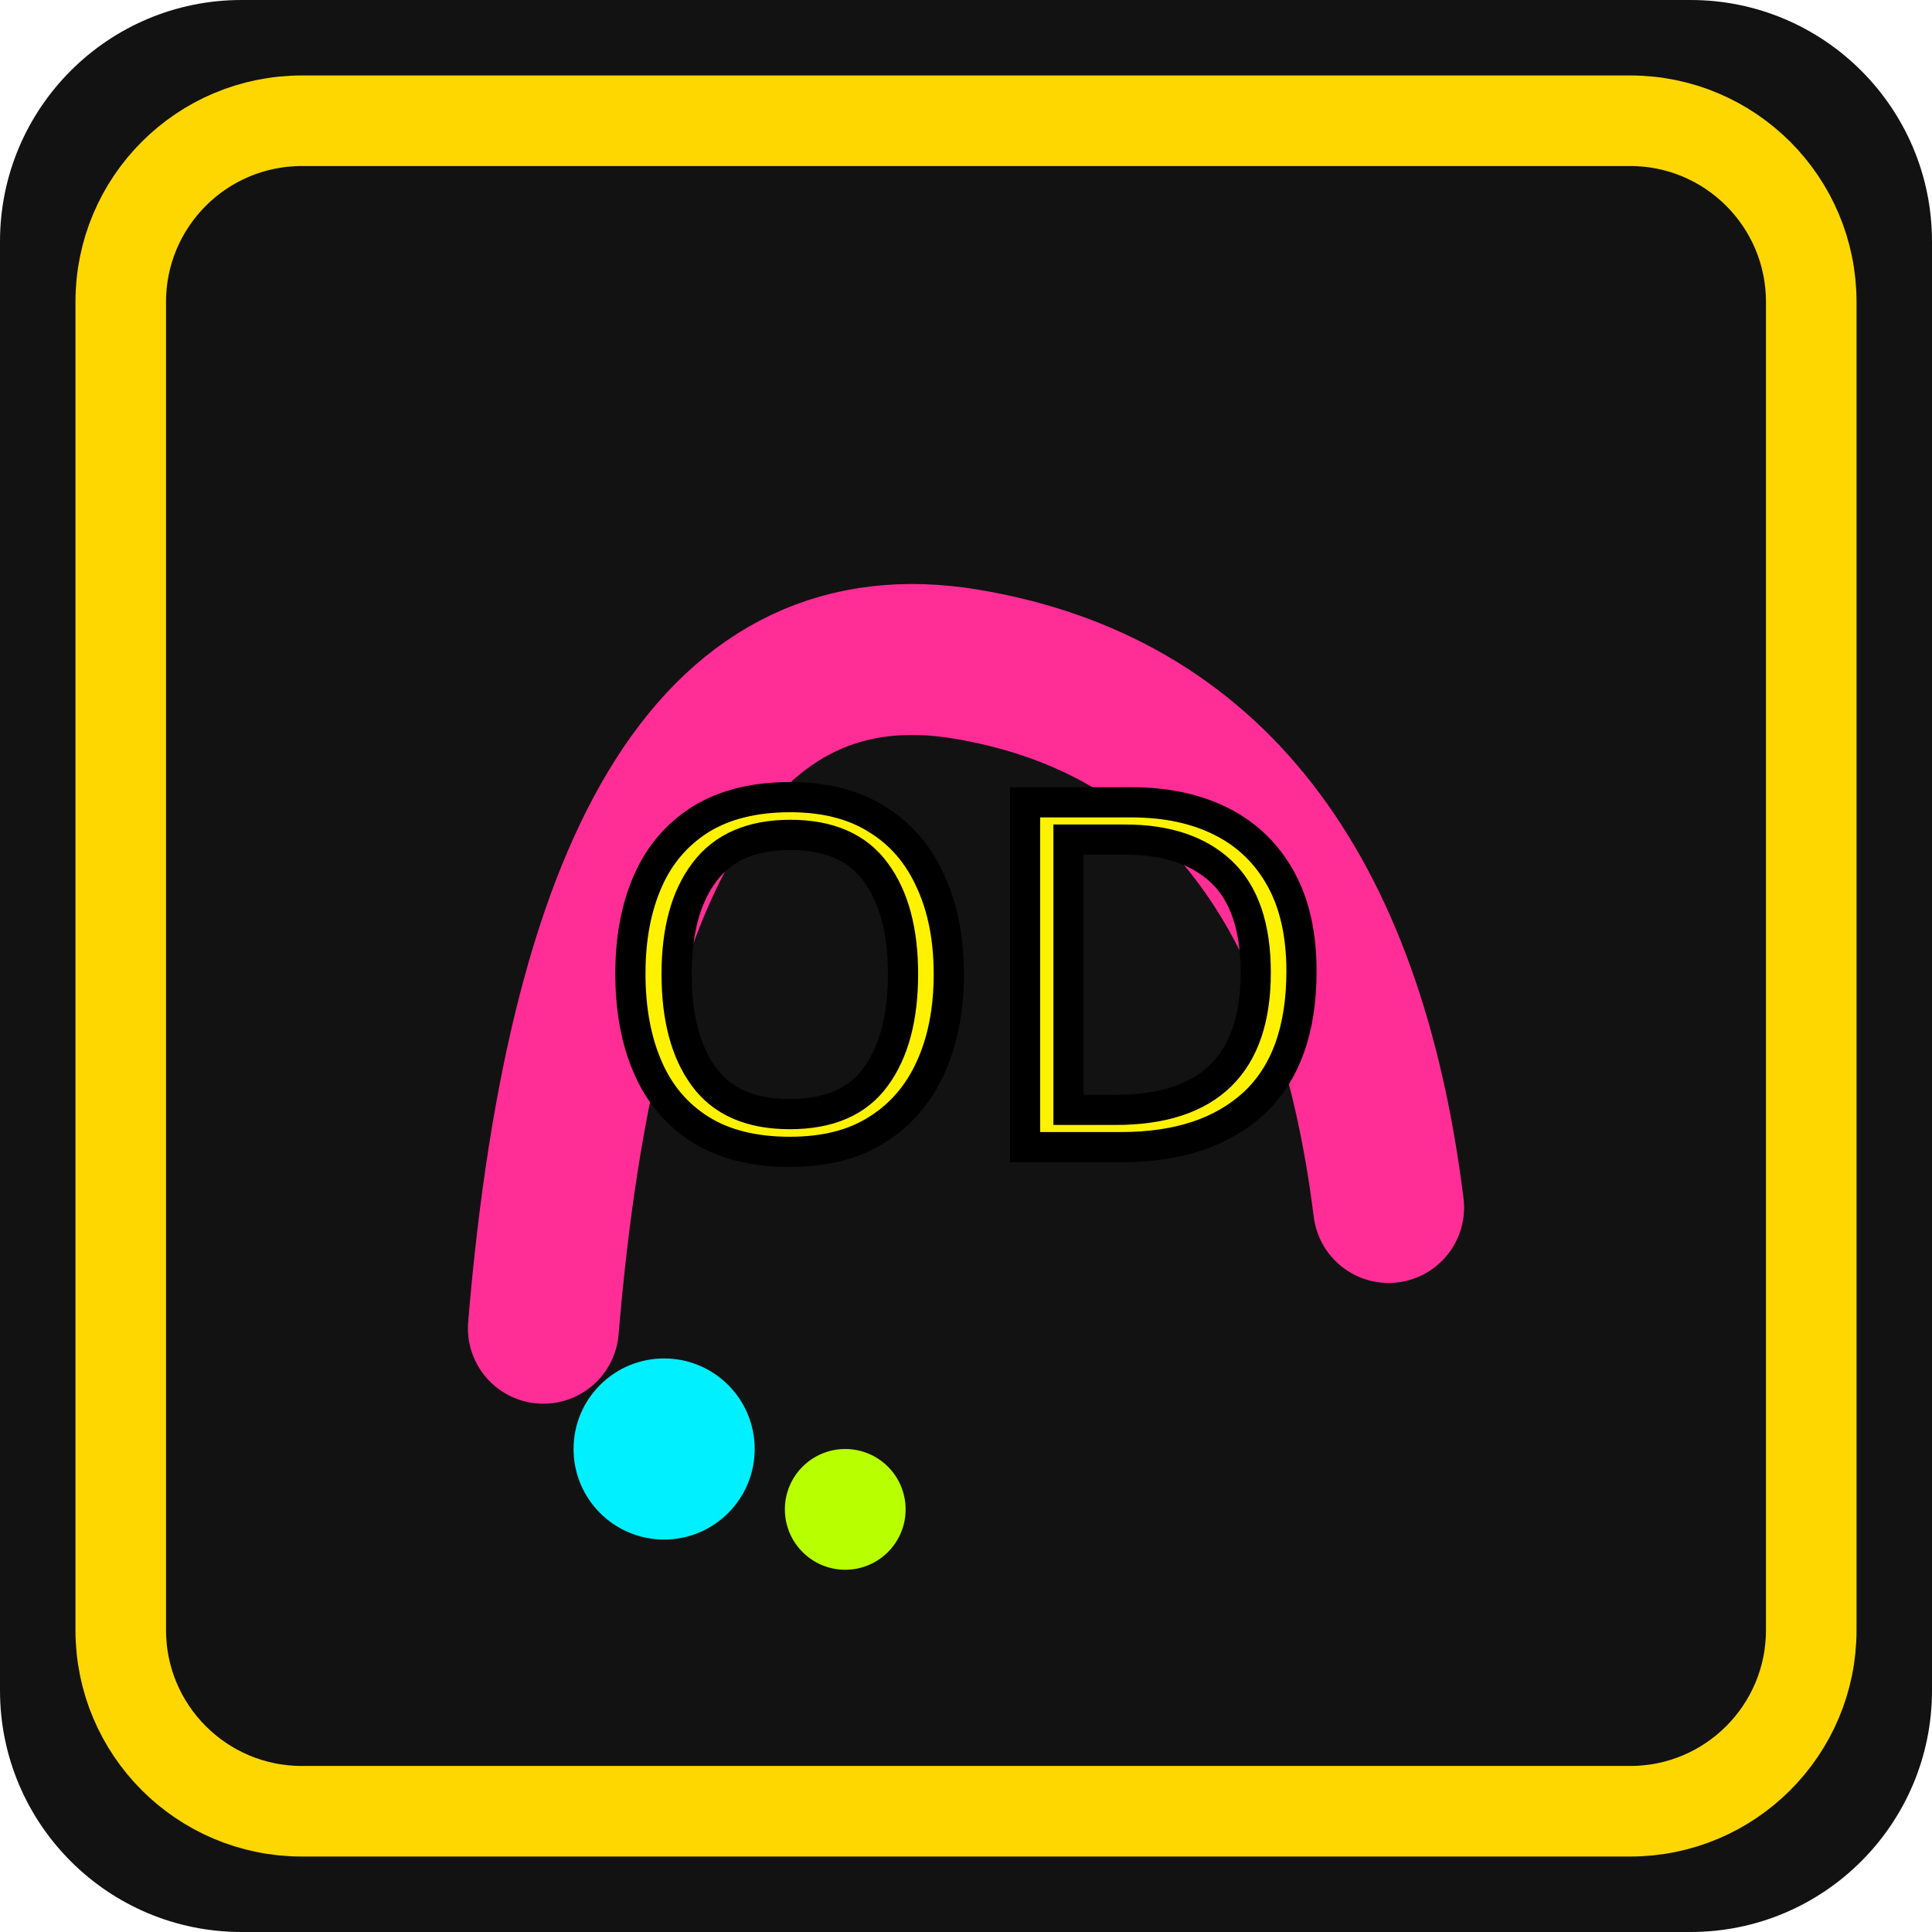
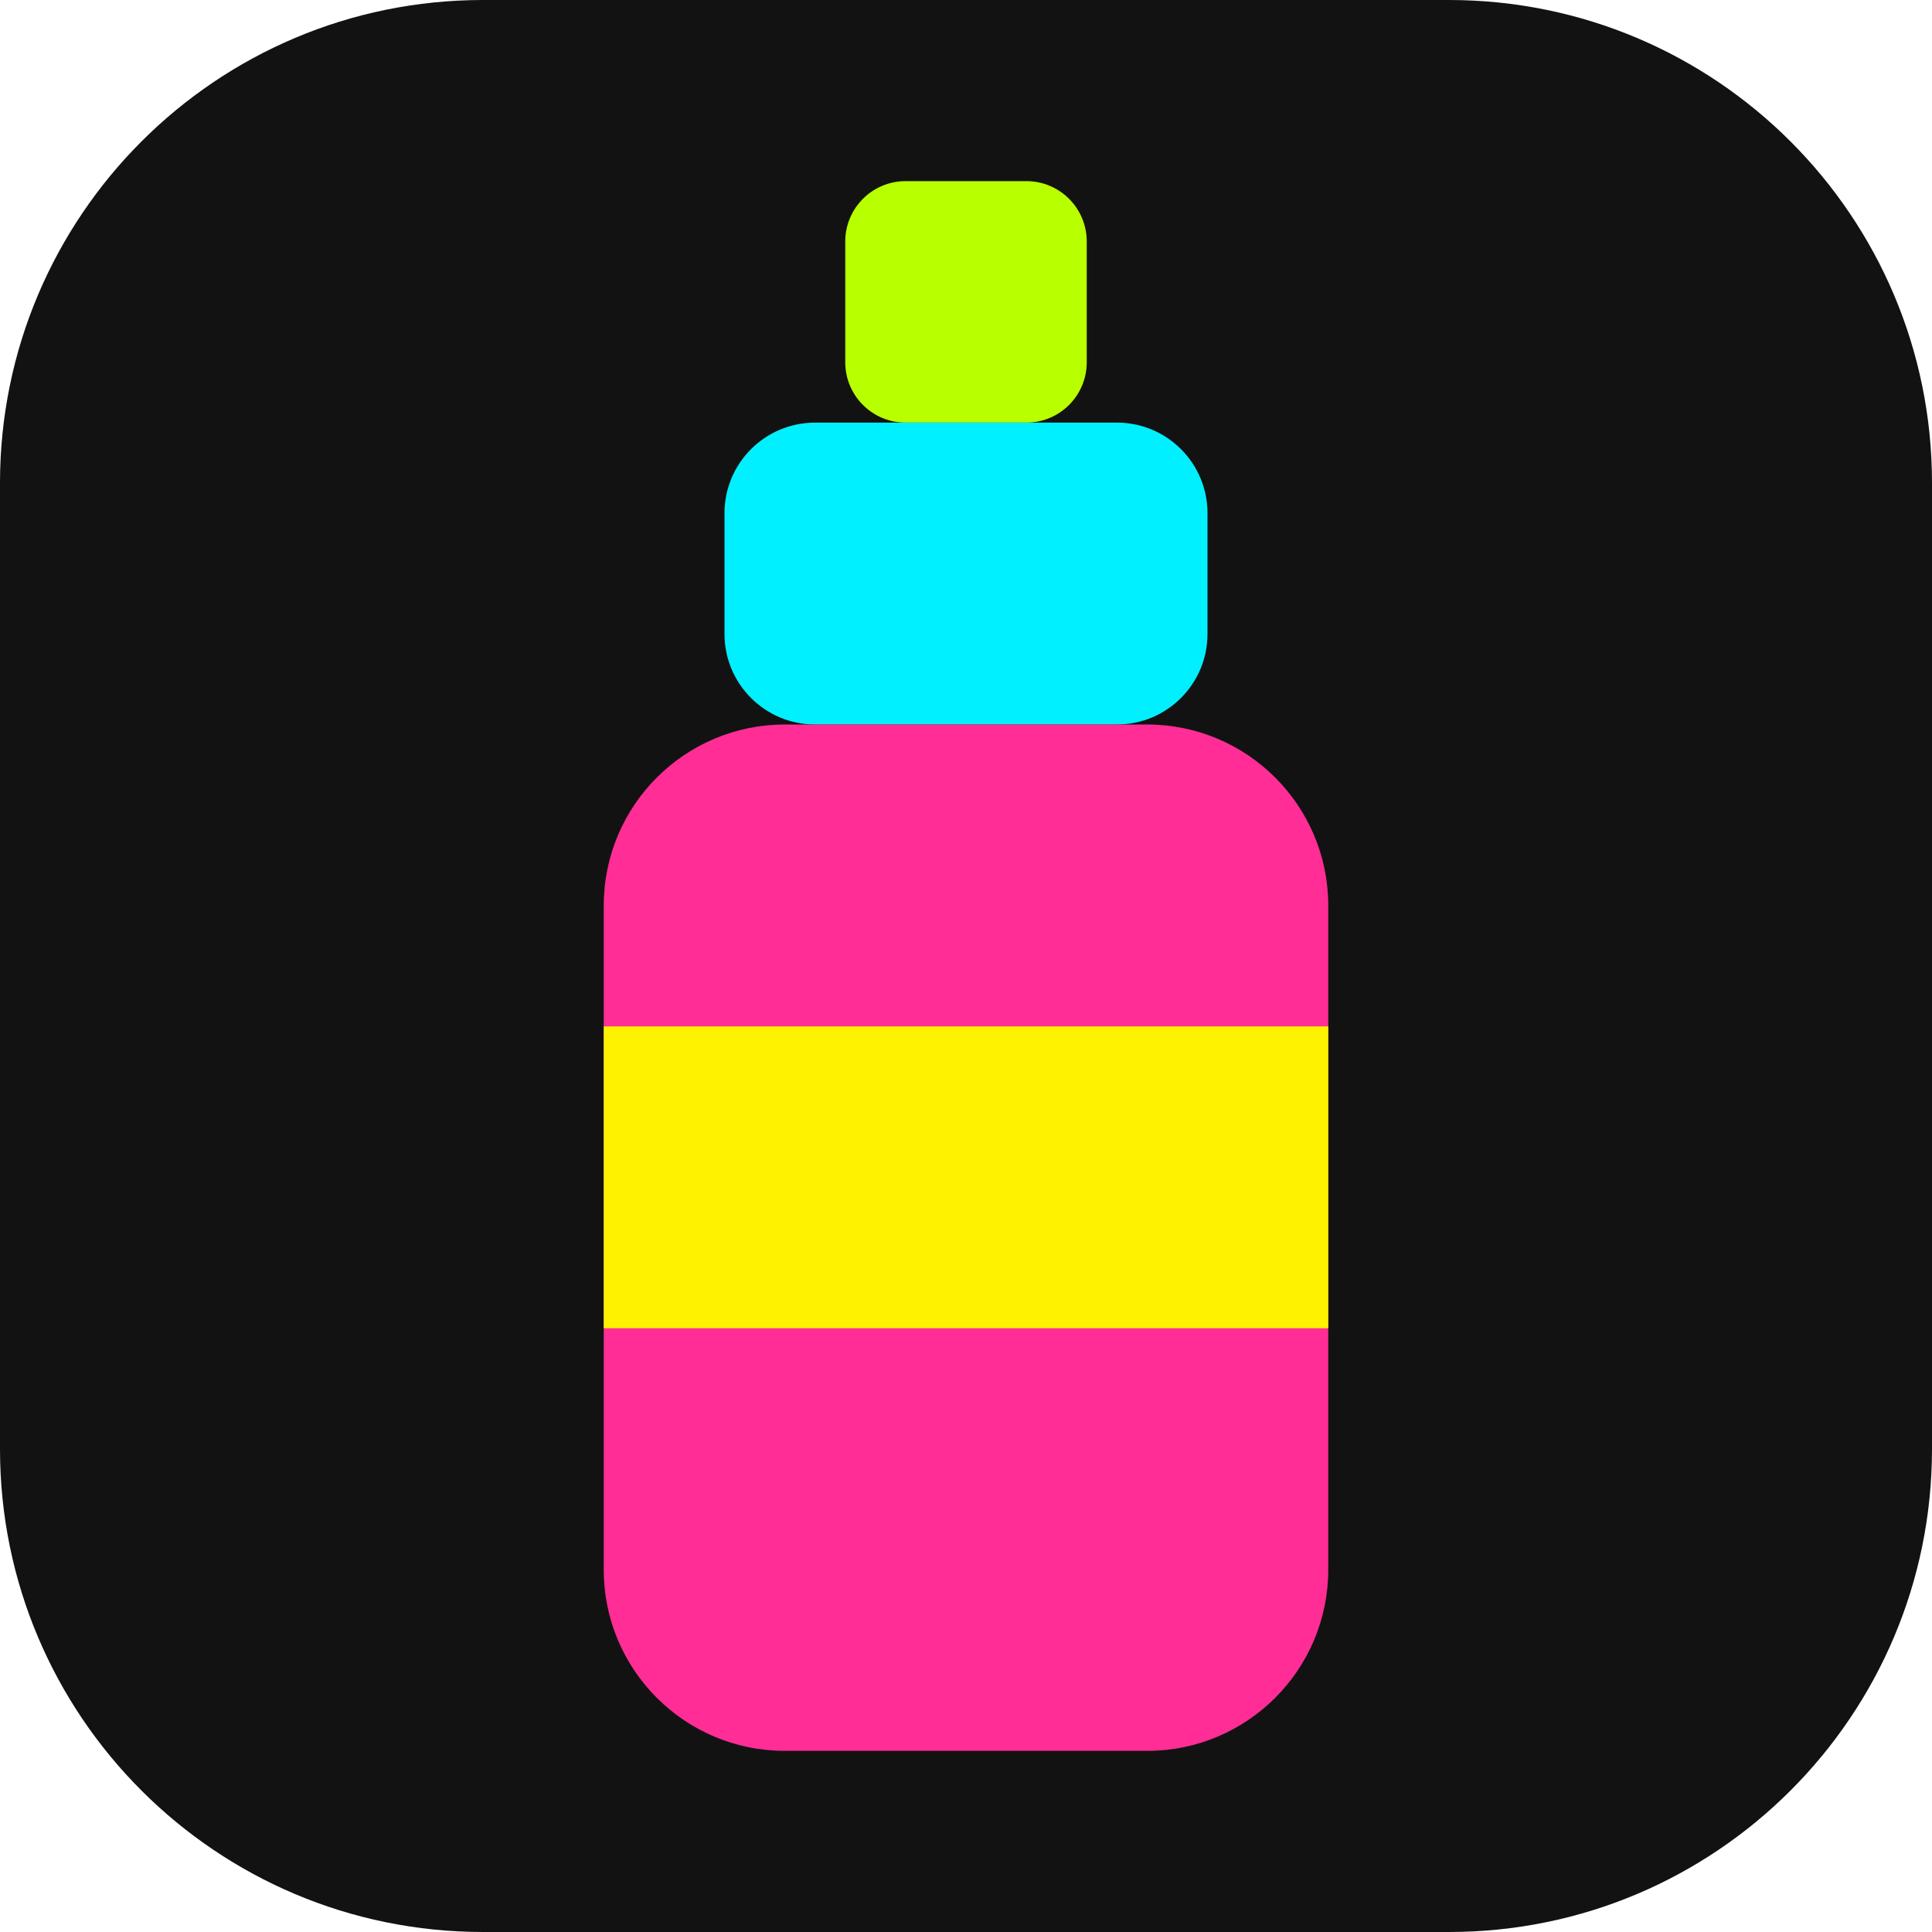
- <svg xmlns="http://www.w3.org/2000/svg" viewBox="0 0 64 64">
-   <rect width="64" height="64" rx="8" fill="#121212" />
-   <rect x="4" y="4" width="56" height="56" rx="6" fill="none" stroke="#FFD700" stroke-width="3" />
-   <path d="M18 44 Q20 20 32 22 Q44 24 46 40" fill="none" stroke="#FF2D95" stroke-width="5" stroke-linecap="round" />
-   <circle cx="22" cy="48" r="3" fill="#00F0FF" />
-   <circle cx="28" cy="50" r="2" fill="#B8FF00" />
-   <text x="32" y="38" text-anchor="middle" font-family="Impact,sans-serif" font-size="16" fill="#FFF200" stroke="#000" stroke-width="1">OD</text>
+ <svg xmlns="http://www.w3.org/2000/svg" viewBox="0 0 32 32">
+   <rect width="32" height="32" rx="8" fill="#121212" />
+   <rect x="14" y="3" width="4" height="4" rx="1" fill="#B8FF00" />
+   <rect x="12" y="7" width="8" height="5" rx="1.5" fill="#00F0FF" />
+   <rect x="10" y="12" width="12" height="17" rx="3" fill="#FF2D95" />
+   <rect x="10" y="17" width="12" height="5" fill="#FFF200" />
</svg>
